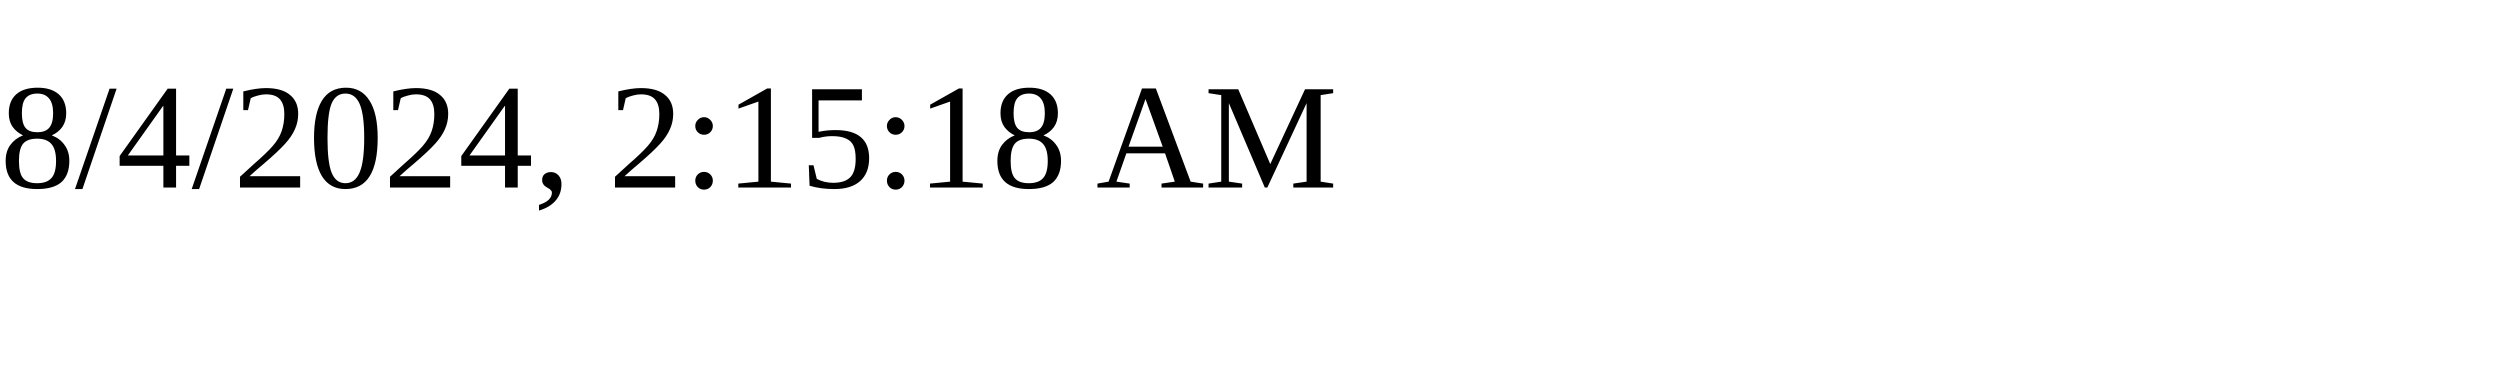
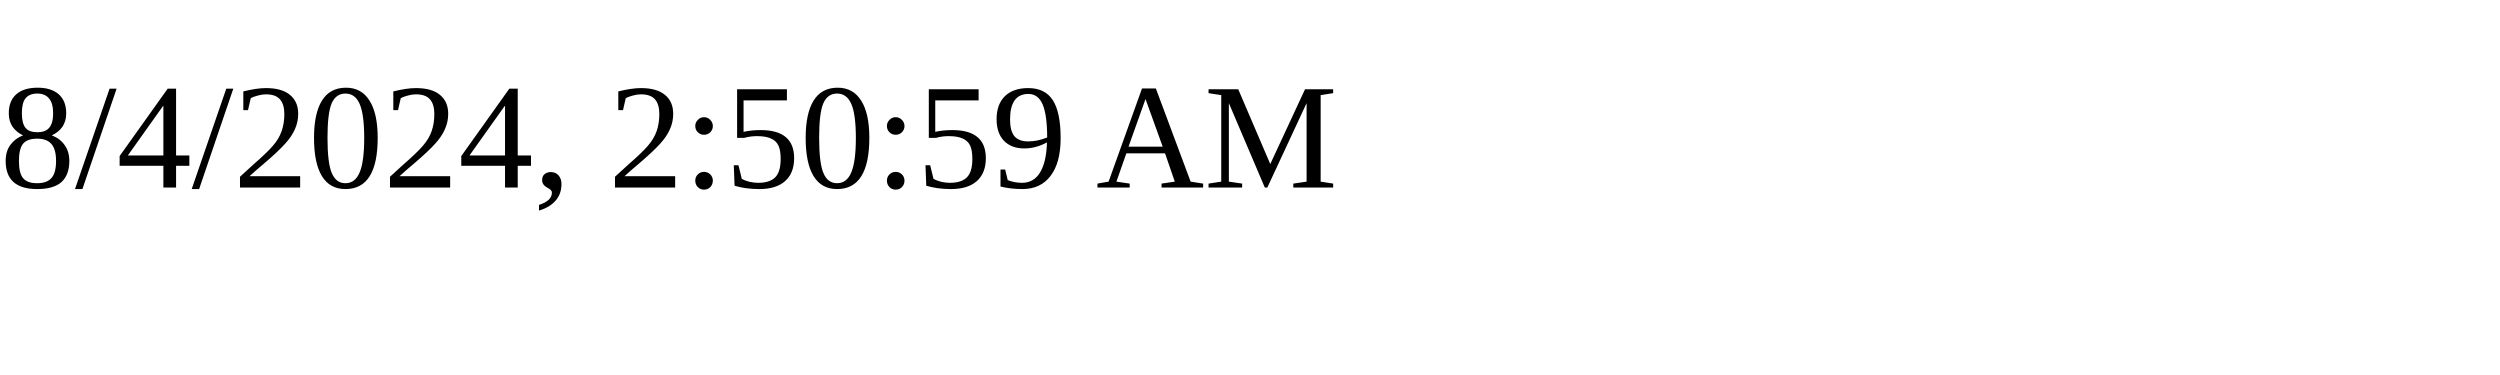
<svg xmlns="http://www.w3.org/2000/svg" height="30" width="200">
-   <text x="0" y="15">8/4/2024, 2:15:18 AM</text>
+   <text x="0" y="15">8/4/2024, 2:50:59 AM</text>
</svg>
